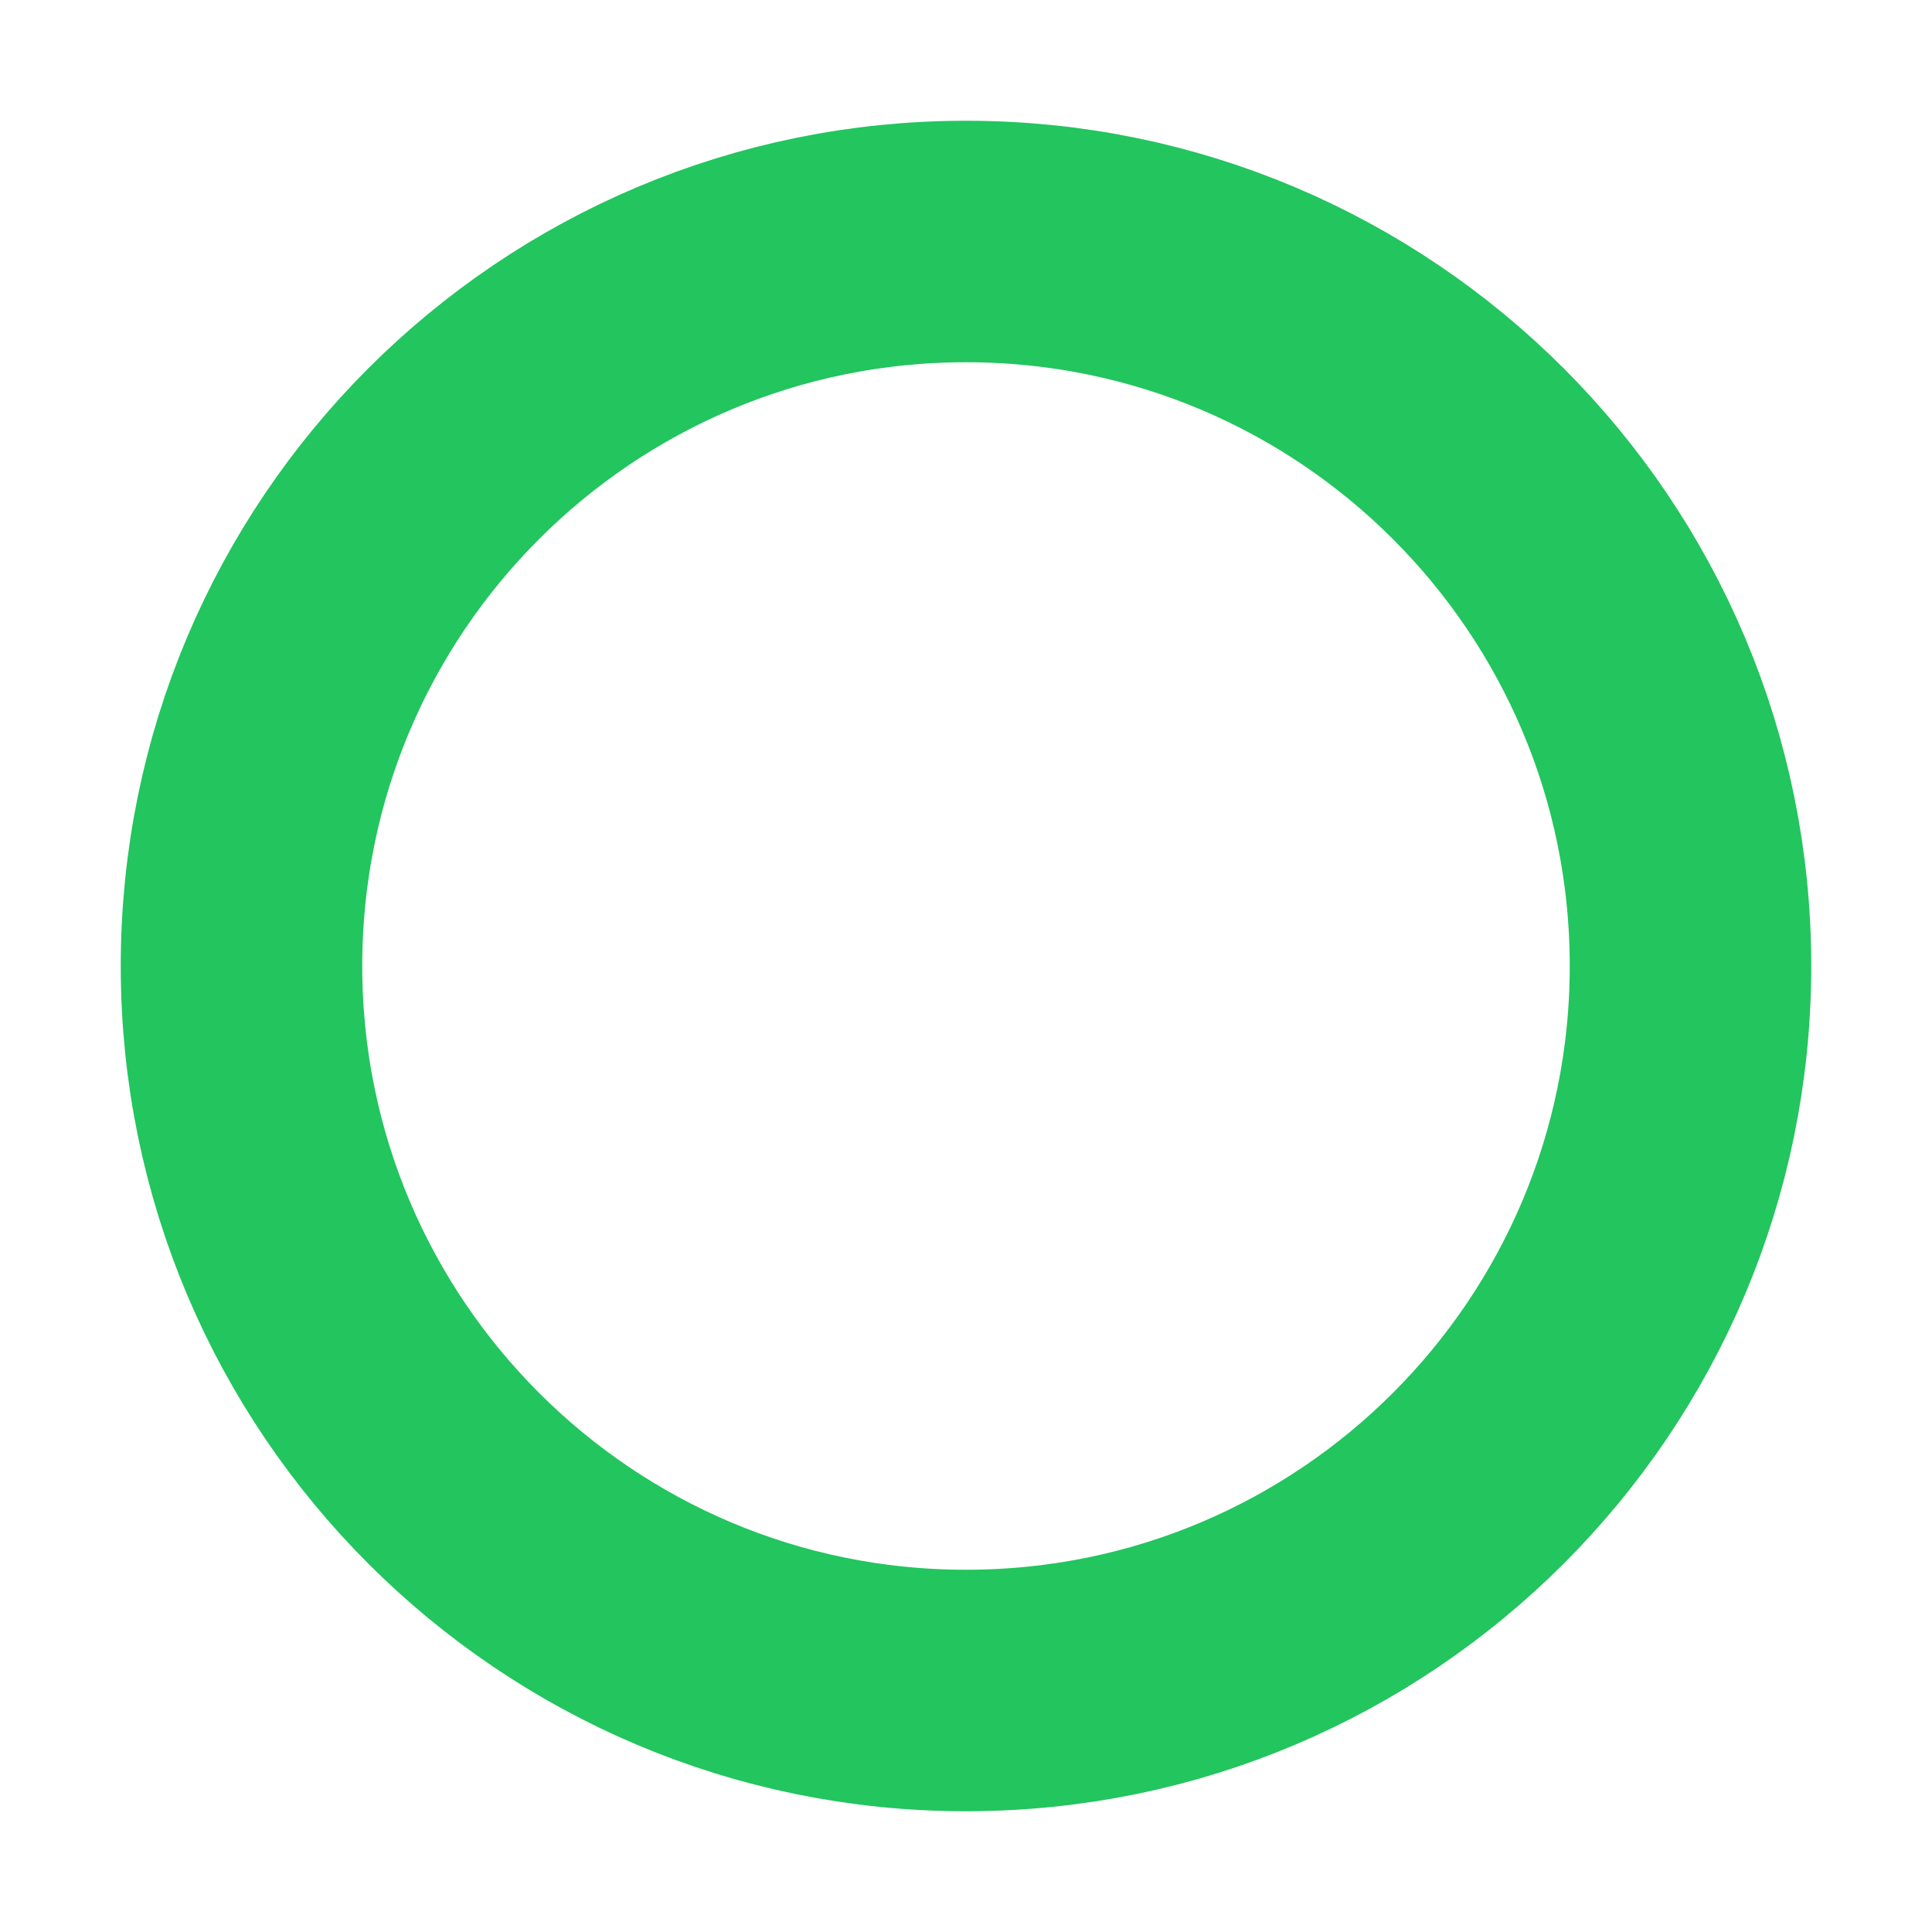
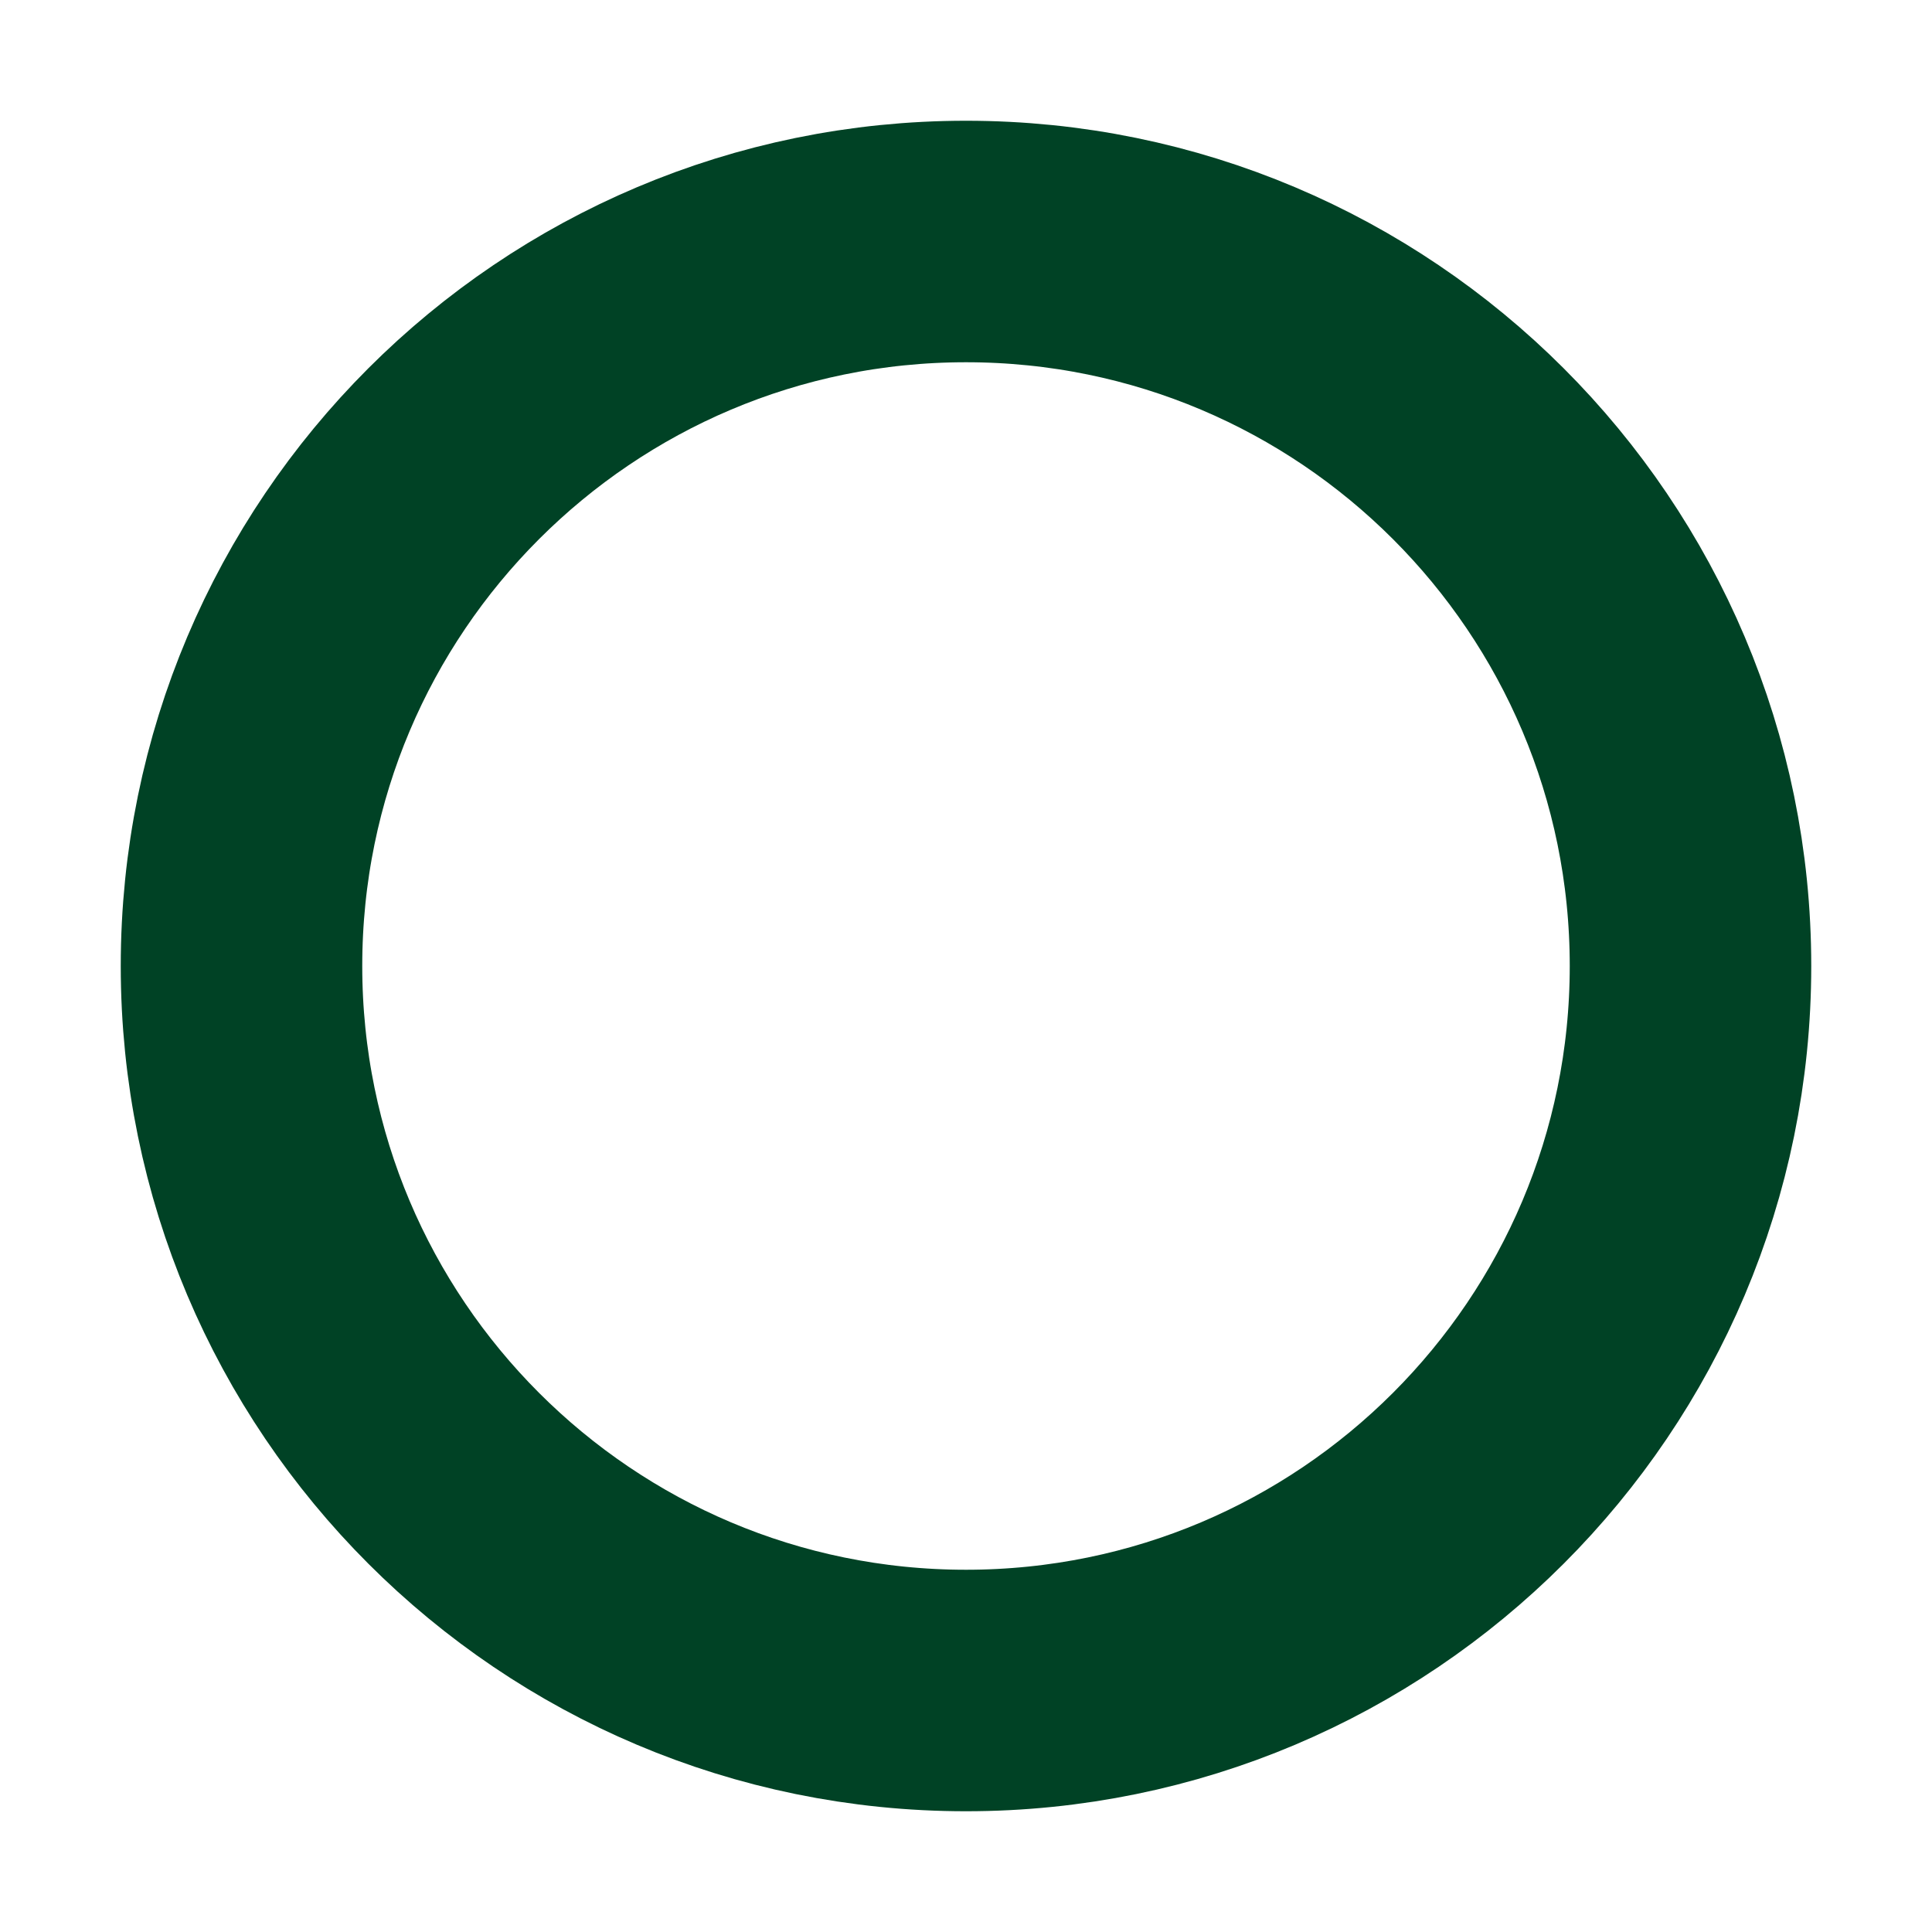
<svg xmlns="http://www.w3.org/2000/svg" viewBox="0 0 64 64" role="img" aria-label="NATESTAGRAM icon">
-   <circle cx="32" cy="32" r="24" fill="none" stroke="#22c55e" stroke-width="8" />
+   <circle cx="32" cy="32" r="24" fill="none" stroke="#004225" stroke-width="8" />
</svg>
